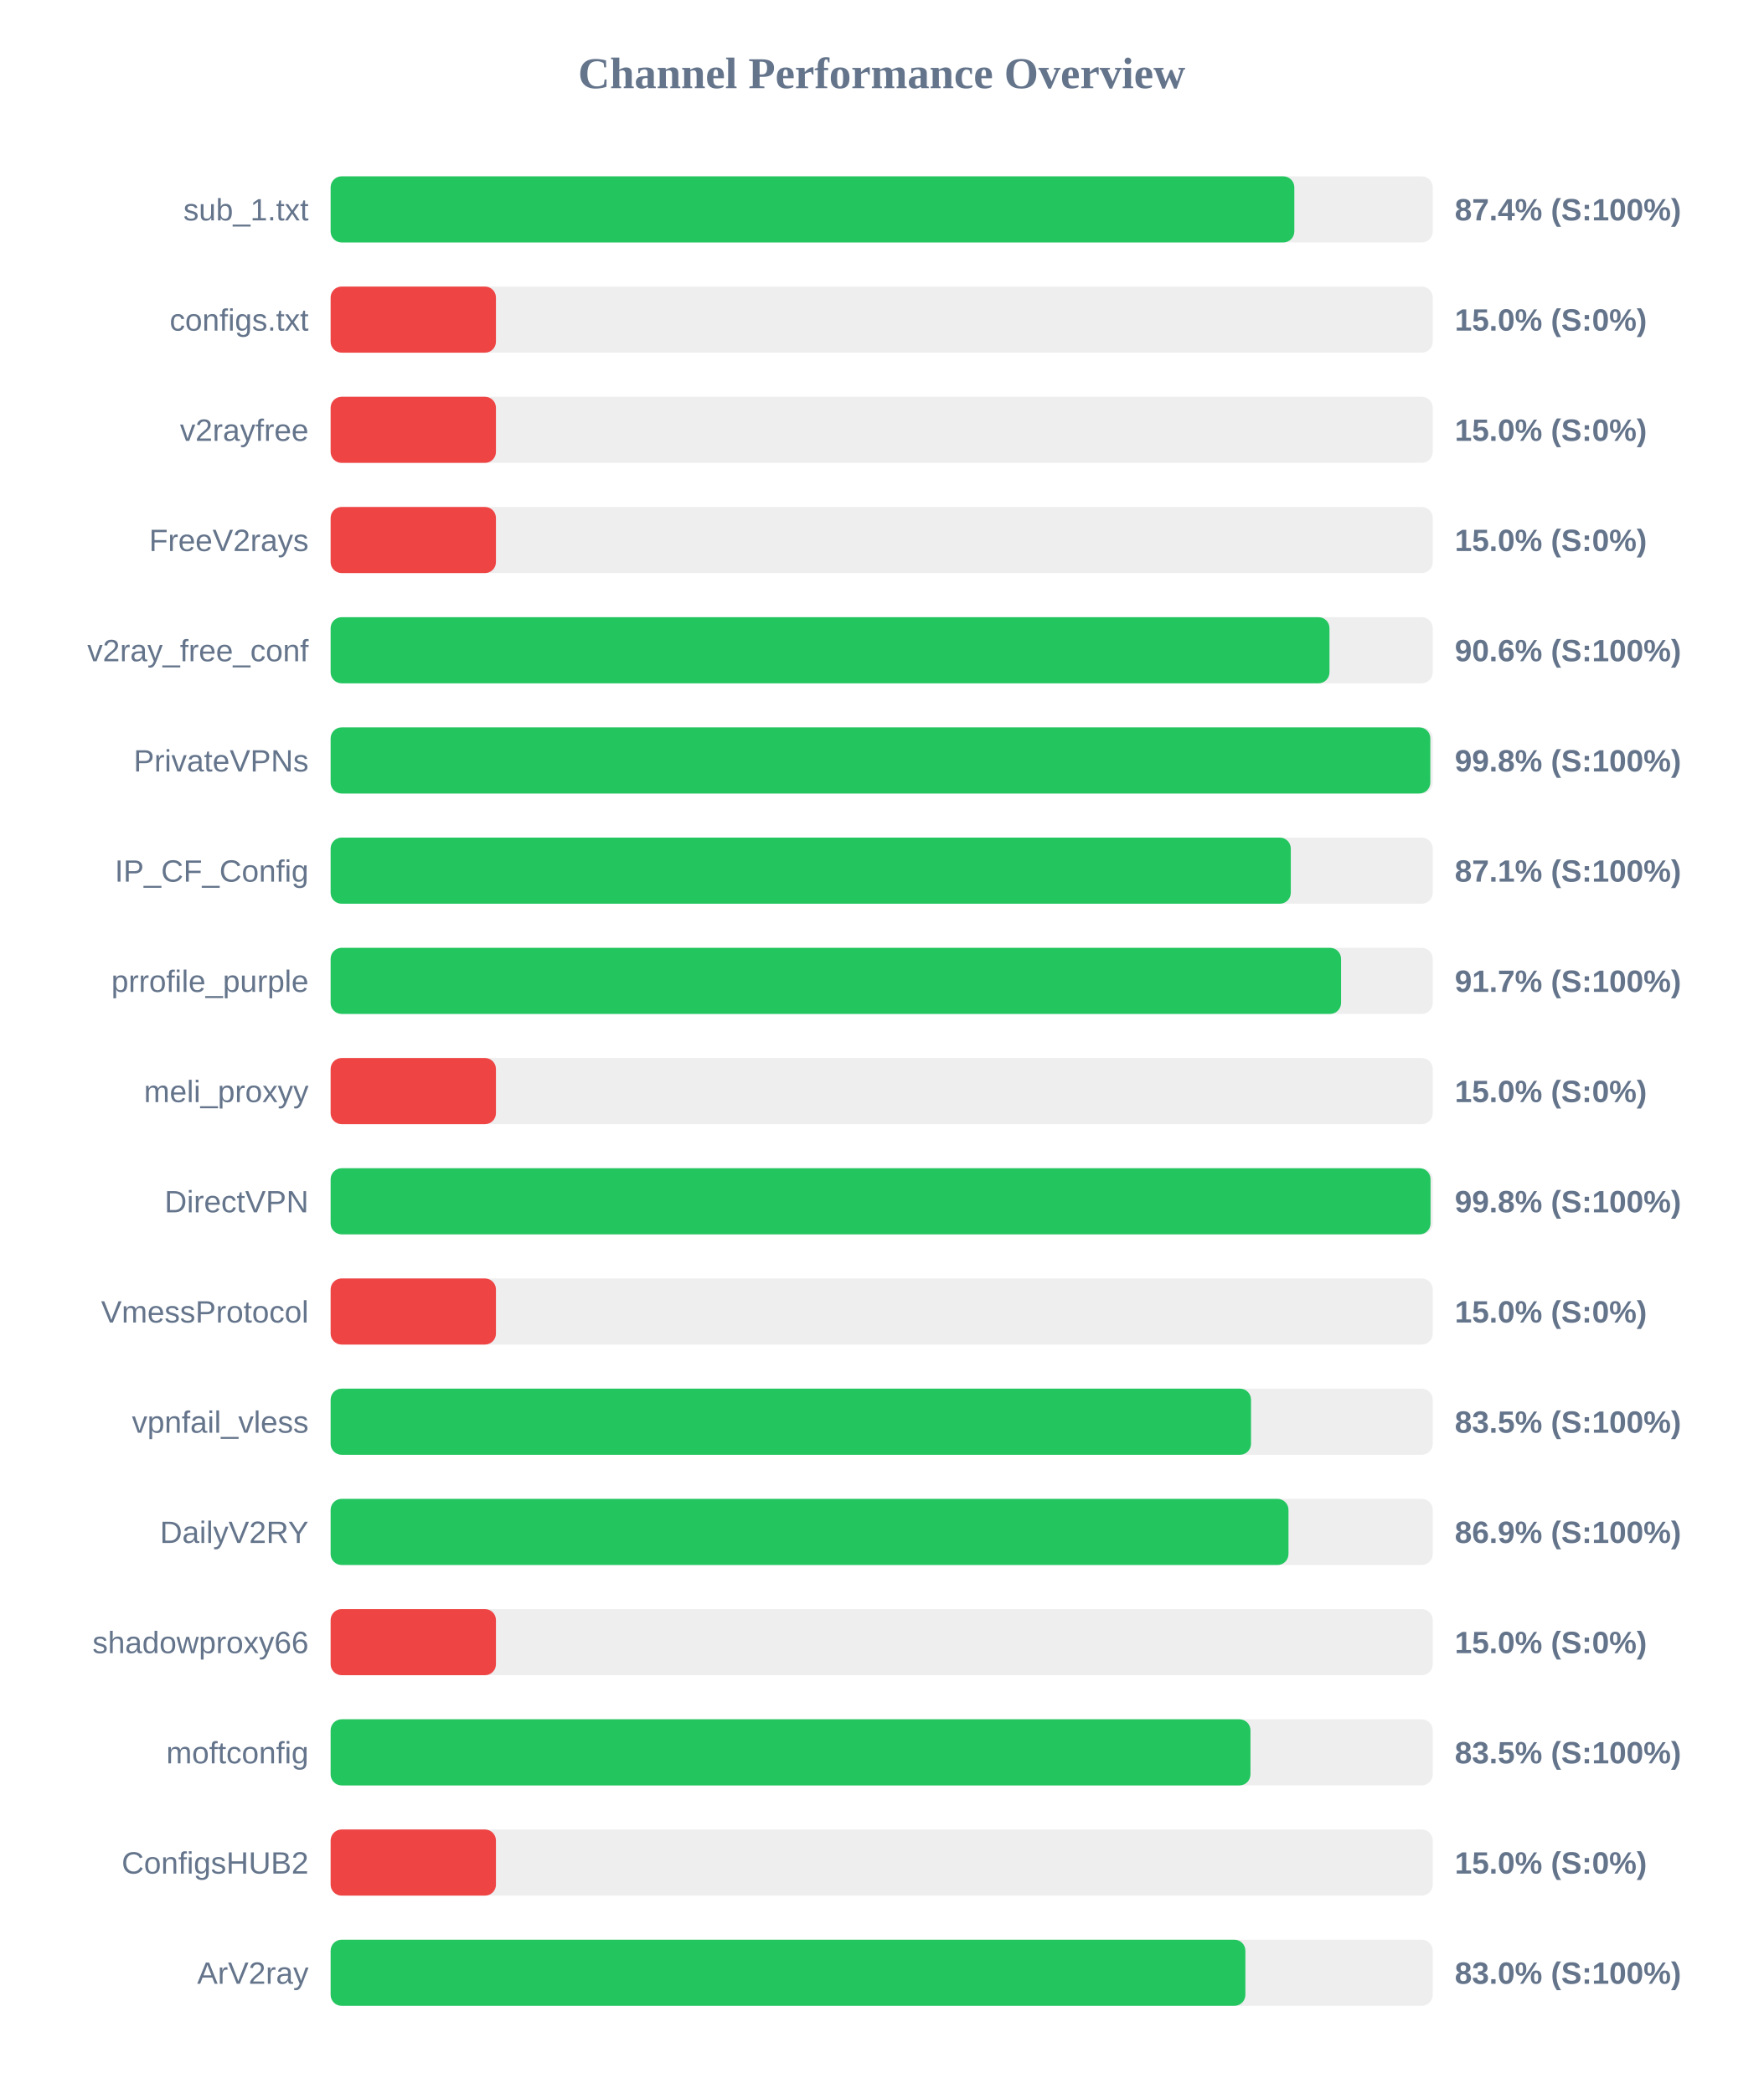
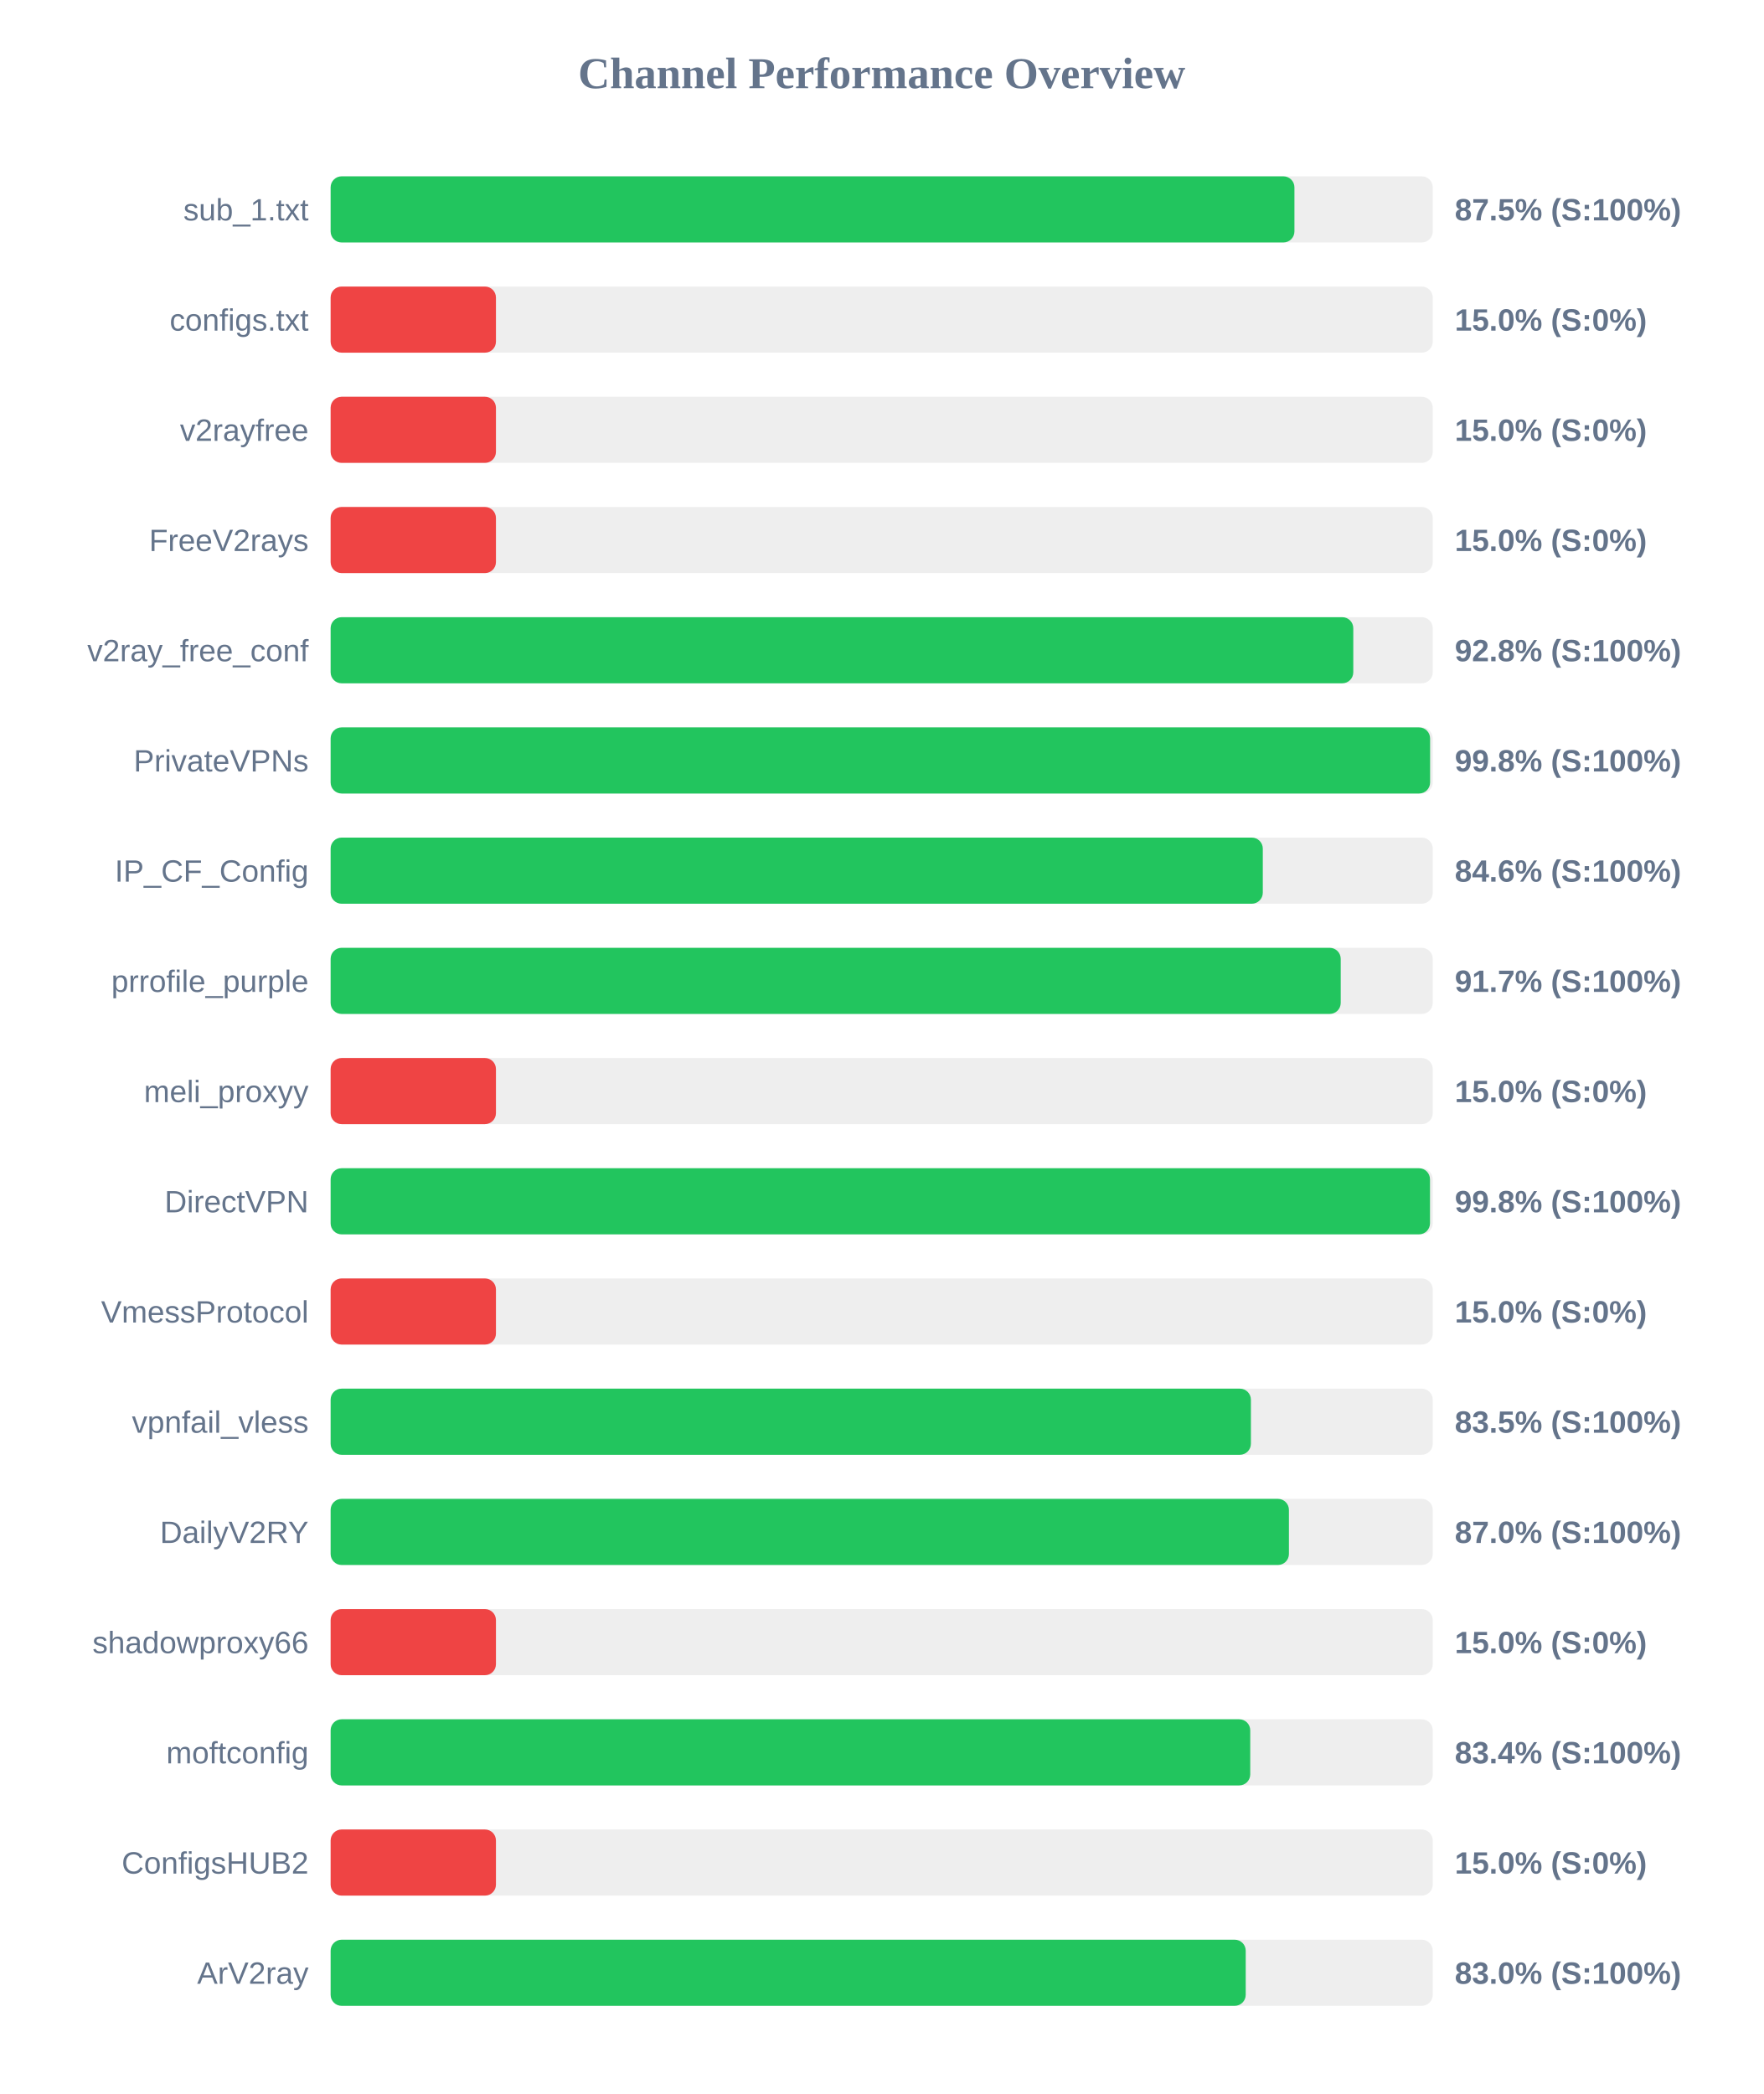
<svg xmlns="http://www.w3.org/2000/svg" width="800" height="950" version="1.1">
  <style>
        .row { font: 14px Arial; fill: #64748b; }
        .score { font: bold 14px Arial; fill: #64748b; }
    </style>
  <text x="400" y="40" text-anchor="middle" font-size="20px" font-weight="bold" fill="#64748b">Channel Performance Overview</text>
  <rect x="150" y="80" width="500" height="30" fill="#eee" rx="5" />
-   <rect x="150" y="80" width="437.2" height="30" fill="#22c55e" rx="5" />
+   <rect x="150" y="80" width="437.25" height="30" fill="#22c55e" rx="5" />
  <text x="140" y="100" text-anchor="end" class="row">sub_1.txt</text>
-   <text x="660" y="100" text-anchor="start" class="score">87.4% (S:100%)</text>
+   <text x="660" y="100" text-anchor="start" class="score">87.5% (S:100%)</text>
  <rect x="150" y="130" width="500" height="30" fill="#eee" rx="5" />
  <rect x="150" y="130" width="75.0" height="30" fill="#ef4444" rx="5" />
  <text x="140" y="150" text-anchor="end" class="row">configs.txt</text>
  <text x="660" y="150" text-anchor="start" class="score">15.0% (S:0%)</text>
  <rect x="150" y="180" width="500" height="30" fill="#eee" rx="5" />
  <rect x="150" y="180" width="75.0" height="30" fill="#ef4444" rx="5" />
  <text x="140" y="200" text-anchor="end" class="row">v2rayfree</text>
  <text x="660" y="200" text-anchor="start" class="score">15.0% (S:0%)</text>
  <rect x="150" y="230" width="500" height="30" fill="#eee" rx="5" />
  <rect x="150" y="230" width="75.0" height="30" fill="#ef4444" rx="5" />
  <text x="140" y="250" text-anchor="end" class="row">FreeV2rays</text>
  <text x="660" y="250" text-anchor="start" class="score">15.0% (S:0%)</text>
  <rect x="150" y="280" width="500" height="30" fill="#eee" rx="5" />
-   <rect x="150" y="280" width="453.15" height="30" fill="#22c55e" rx="5" />
+   <rect x="150" y="280" width="463.95" height="30" fill="#22c55e" rx="5" />
  <text x="140" y="300" text-anchor="end" class="row">v2ray_free_conf</text>
-   <text x="660" y="300" text-anchor="start" class="score">90.6% (S:100%)</text>
+   <text x="660" y="300" text-anchor="start" class="score">92.8% (S:100%)</text>
  <rect x="150" y="330" width="500" height="30" fill="#eee" rx="5" />
-   <rect x="150" y="330" width="498.9" height="30" fill="#22c55e" rx="5" />
+   <rect x="150" y="330" width="498.8" height="30" fill="#22c55e" rx="5" />
  <text x="140" y="350" text-anchor="end" class="row">PrivateVPNs</text>
  <text x="660" y="350" text-anchor="start" class="score">99.8% (S:100%)</text>
  <rect x="150" y="380" width="500" height="30" fill="#eee" rx="5" />
-   <rect x="150" y="380" width="435.6" height="30" fill="#22c55e" rx="5" />
+   <rect x="150" y="380" width="422.9" height="30" fill="#22c55e" rx="5" />
  <text x="140" y="400" text-anchor="end" class="row">IP_CF_Config</text>
-   <text x="660" y="400" text-anchor="start" class="score">87.1% (S:100%)</text>
+   <text x="660" y="400" text-anchor="start" class="score">84.6% (S:100%)</text>
  <rect x="150" y="430" width="500" height="30" fill="#eee" rx="5" />
-   <rect x="150" y="430" width="458.4" height="30" fill="#22c55e" rx="5" />
+   <rect x="150" y="430" width="458.25" height="30" fill="#22c55e" rx="5" />
  <text x="140" y="450" text-anchor="end" class="row">prrofile_purple</text>
  <text x="660" y="450" text-anchor="start" class="score">91.7% (S:100%)</text>
  <rect x="150" y="480" width="500" height="30" fill="#eee" rx="5" />
  <rect x="150" y="480" width="75.0" height="30" fill="#ef4444" rx="5" />
  <text x="140" y="500" text-anchor="end" class="row">meli_proxyy</text>
  <text x="660" y="500" text-anchor="start" class="score">15.0% (S:0%)</text>
  <rect x="150" y="530" width="500" height="30" fill="#eee" rx="5" />
-   <rect x="150" y="530" width="499.0" height="30" fill="#22c55e" rx="5" />
+   <rect x="150" y="530" width="498.75" height="30" fill="#22c55e" rx="5" />
  <text x="140" y="550" text-anchor="end" class="row">DirectVPN</text>
  <text x="660" y="550" text-anchor="start" class="score">99.8% (S:100%)</text>
  <rect x="150" y="580" width="500" height="30" fill="#eee" rx="5" />
  <rect x="150" y="580" width="75.0" height="30" fill="#ef4444" rx="5" />
  <text x="140" y="600" text-anchor="end" class="row">VmessProtocol</text>
  <text x="660" y="600" text-anchor="start" class="score">15.0% (S:0%)</text>
  <rect x="150" y="630" width="500" height="30" fill="#eee" rx="5" />
-   <rect x="150" y="630" width="417.55" height="30" fill="#22c55e" rx="5" />
+   <rect x="150" y="630" width="417.5" height="30" fill="#22c55e" rx="5" />
  <text x="140" y="650" text-anchor="end" class="row">vpnfail_vless</text>
  <text x="660" y="650" text-anchor="start" class="score">83.5% (S:100%)</text>
  <rect x="150" y="680" width="500" height="30" fill="#eee" rx="5" />
-   <rect x="150" y="680" width="434.55" height="30" fill="#22c55e" rx="5" />
+   <rect x="150" y="680" width="434.75" height="30" fill="#22c55e" rx="5" />
  <text x="140" y="700" text-anchor="end" class="row">DailyV2RY</text>
-   <text x="660" y="700" text-anchor="start" class="score">86.9% (S:100%)</text>
+   <text x="660" y="700" text-anchor="start" class="score">87.0% (S:100%)</text>
  <rect x="150" y="730" width="500" height="30" fill="#eee" rx="5" />
  <rect x="150" y="730" width="75.0" height="30" fill="#ef4444" rx="5" />
  <text x="140" y="750" text-anchor="end" class="row">shadowproxy66</text>
  <text x="660" y="750" text-anchor="start" class="score">15.0% (S:0%)</text>
  <rect x="150" y="780" width="500" height="30" fill="#eee" rx="5" />
-   <rect x="150" y="780" width="417.3" height="30" fill="#22c55e" rx="5" />
+   <rect x="150" y="780" width="417.2" height="30" fill="#22c55e" rx="5" />
  <text x="140" y="800" text-anchor="end" class="row">moftconfig</text>
-   <text x="660" y="800" text-anchor="start" class="score">83.5% (S:100%)</text>
+   <text x="660" y="800" text-anchor="start" class="score">83.4% (S:100%)</text>
  <rect x="150" y="830" width="500" height="30" fill="#eee" rx="5" />
  <rect x="150" y="830" width="75.0" height="30" fill="#ef4444" rx="5" />
  <text x="140" y="850" text-anchor="end" class="row">ConfigsHUB2</text>
  <text x="660" y="850" text-anchor="start" class="score">15.0% (S:0%)</text>
  <rect x="150" y="880" width="500" height="30" fill="#eee" rx="5" />
-   <rect x="150" y="880" width="415.0" height="30" fill="#22c55e" rx="5" />
+   <rect x="150" y="880" width="415.15" height="30" fill="#22c55e" rx="5" />
  <text x="140" y="900" text-anchor="end" class="row">ArV2ray</text>
  <text x="660" y="900" text-anchor="start" class="score">83.0% (S:100%)</text>
</svg>
